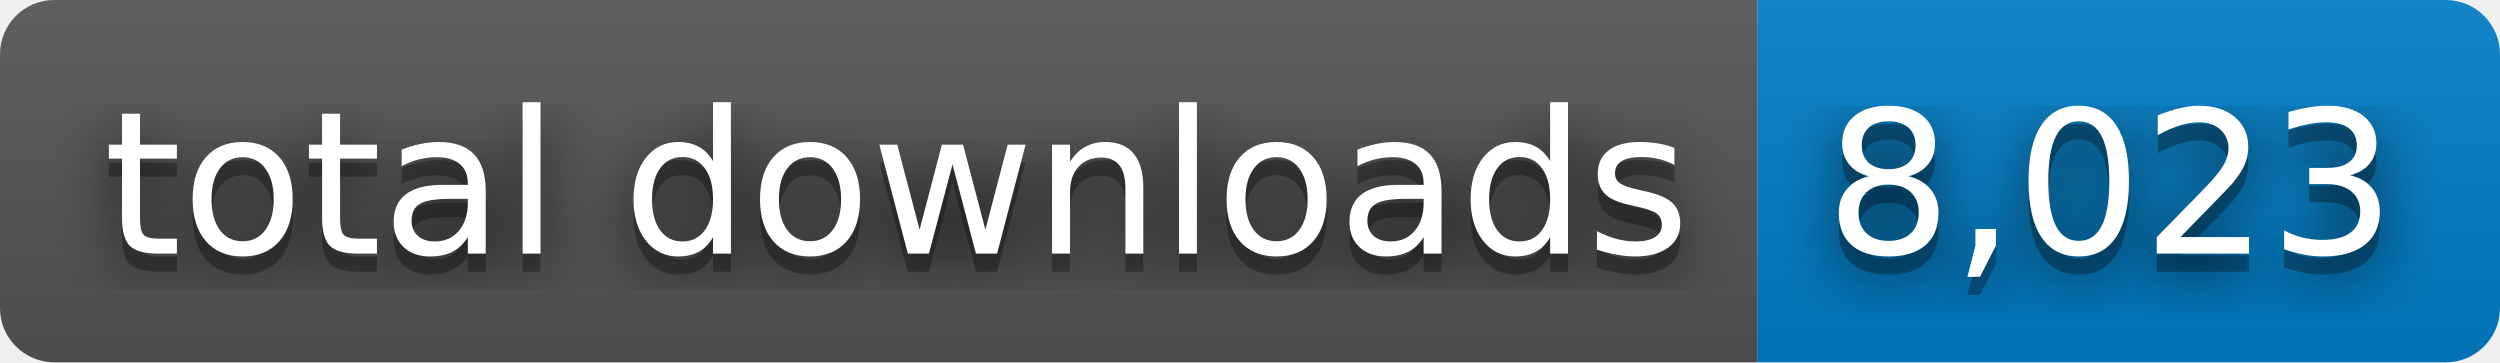
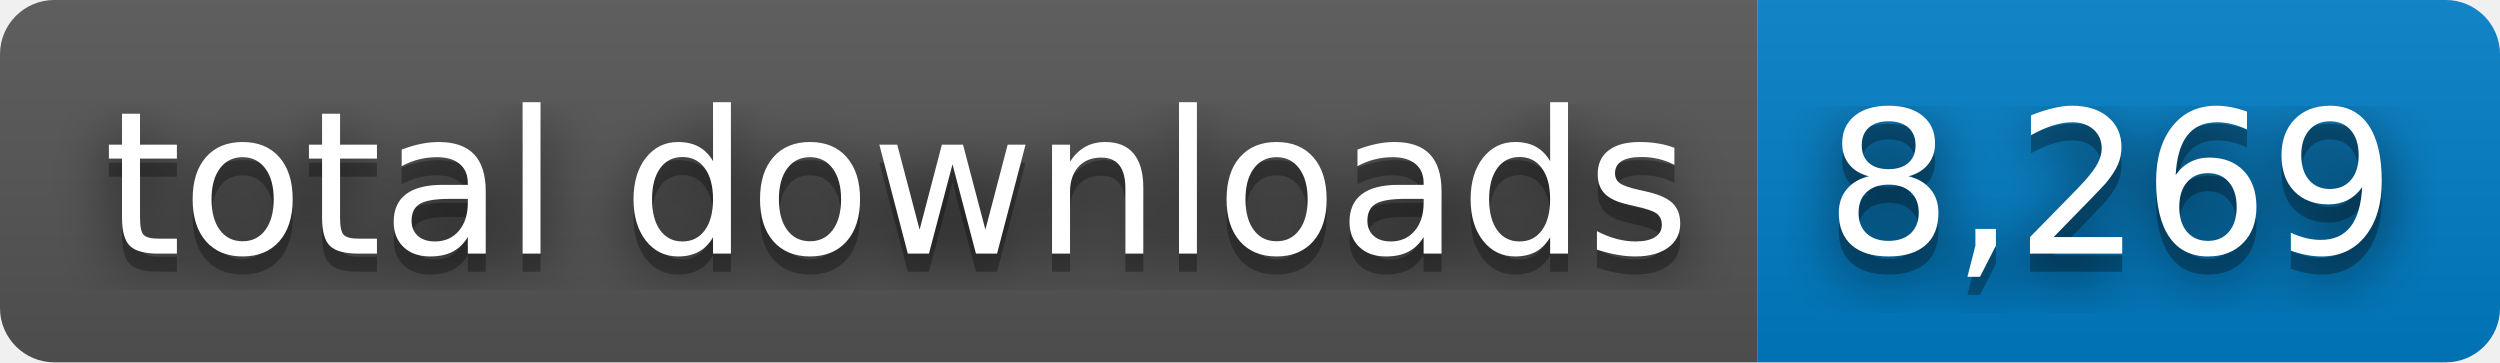
- <svg xmlns="http://www.w3.org/2000/svg" width="138" height="20" role="img" aria-label="total downloads: 8,023">
+ <svg xmlns="http://www.w3.org/2000/svg" width="138" height="20" role="img" aria-label="total downloads: 8,269">
  <filter id="blur">
    <feGaussianBlur stdDeviation="16" />
  </filter>
  <linearGradient id="s" x2="0" y2="100%">
    <stop offset="0" stop-color="#bbb" stop-opacity=".1" />
    <stop offset="1" stop-opacity=".1" />
  </linearGradient>
  <clipPath id="r">
    <rect width="138" height="20" rx="3" />
  </clipPath>
  <g clip-path="url(#r)">
    <rect width="97" height="20" fill="#555" />
    <rect x="97" width="41" height="20" fill="#007ec6" />
    <rect width="138" height="20" fill="url(#s)" />
  </g>
  <g fill="#fff" text-anchor="middle" font-family="Verdana,Geneva,DejaVu Sans,sans-serif" text-rendering="geometricPrecision" font-size="110">
    <g transform="scale(.1)">
      <g aria-hidden="true" fill="#010101">
        <text x="495" y="150" fill-opacity=".8" filter="url(#blur)" textLength="870">total downloads</text>
        <text x="495" y="150" fill-opacity=".3" textLength="870">total downloads</text>
      </g>
      <text x="495" y="140" textLength="870">total downloads</text>
    </g>
    <g transform="scale(.1)">
      <g aria-hidden="true" fill="#010101">
-         <text x="1165" y="150" fill-opacity=".8" filter="url(#blur)" textLength="310">8,023</text>
-         <text x="1165" y="150" fill-opacity=".3" textLength="310">8,023</text>
+         <text x="1165" y="150" fill-opacity=".8" filter="url(#blur)" textLength="310">8,269</text>
+         <text x="1165" y="150" fill-opacity=".3" textLength="310">8,269</text>
      </g>
-       <text x="1165" y="140" textLength="310">8,023</text>
+       <text x="1165" y="140" textLength="310">8,269</text>
    </g>
  </g>
</svg>
